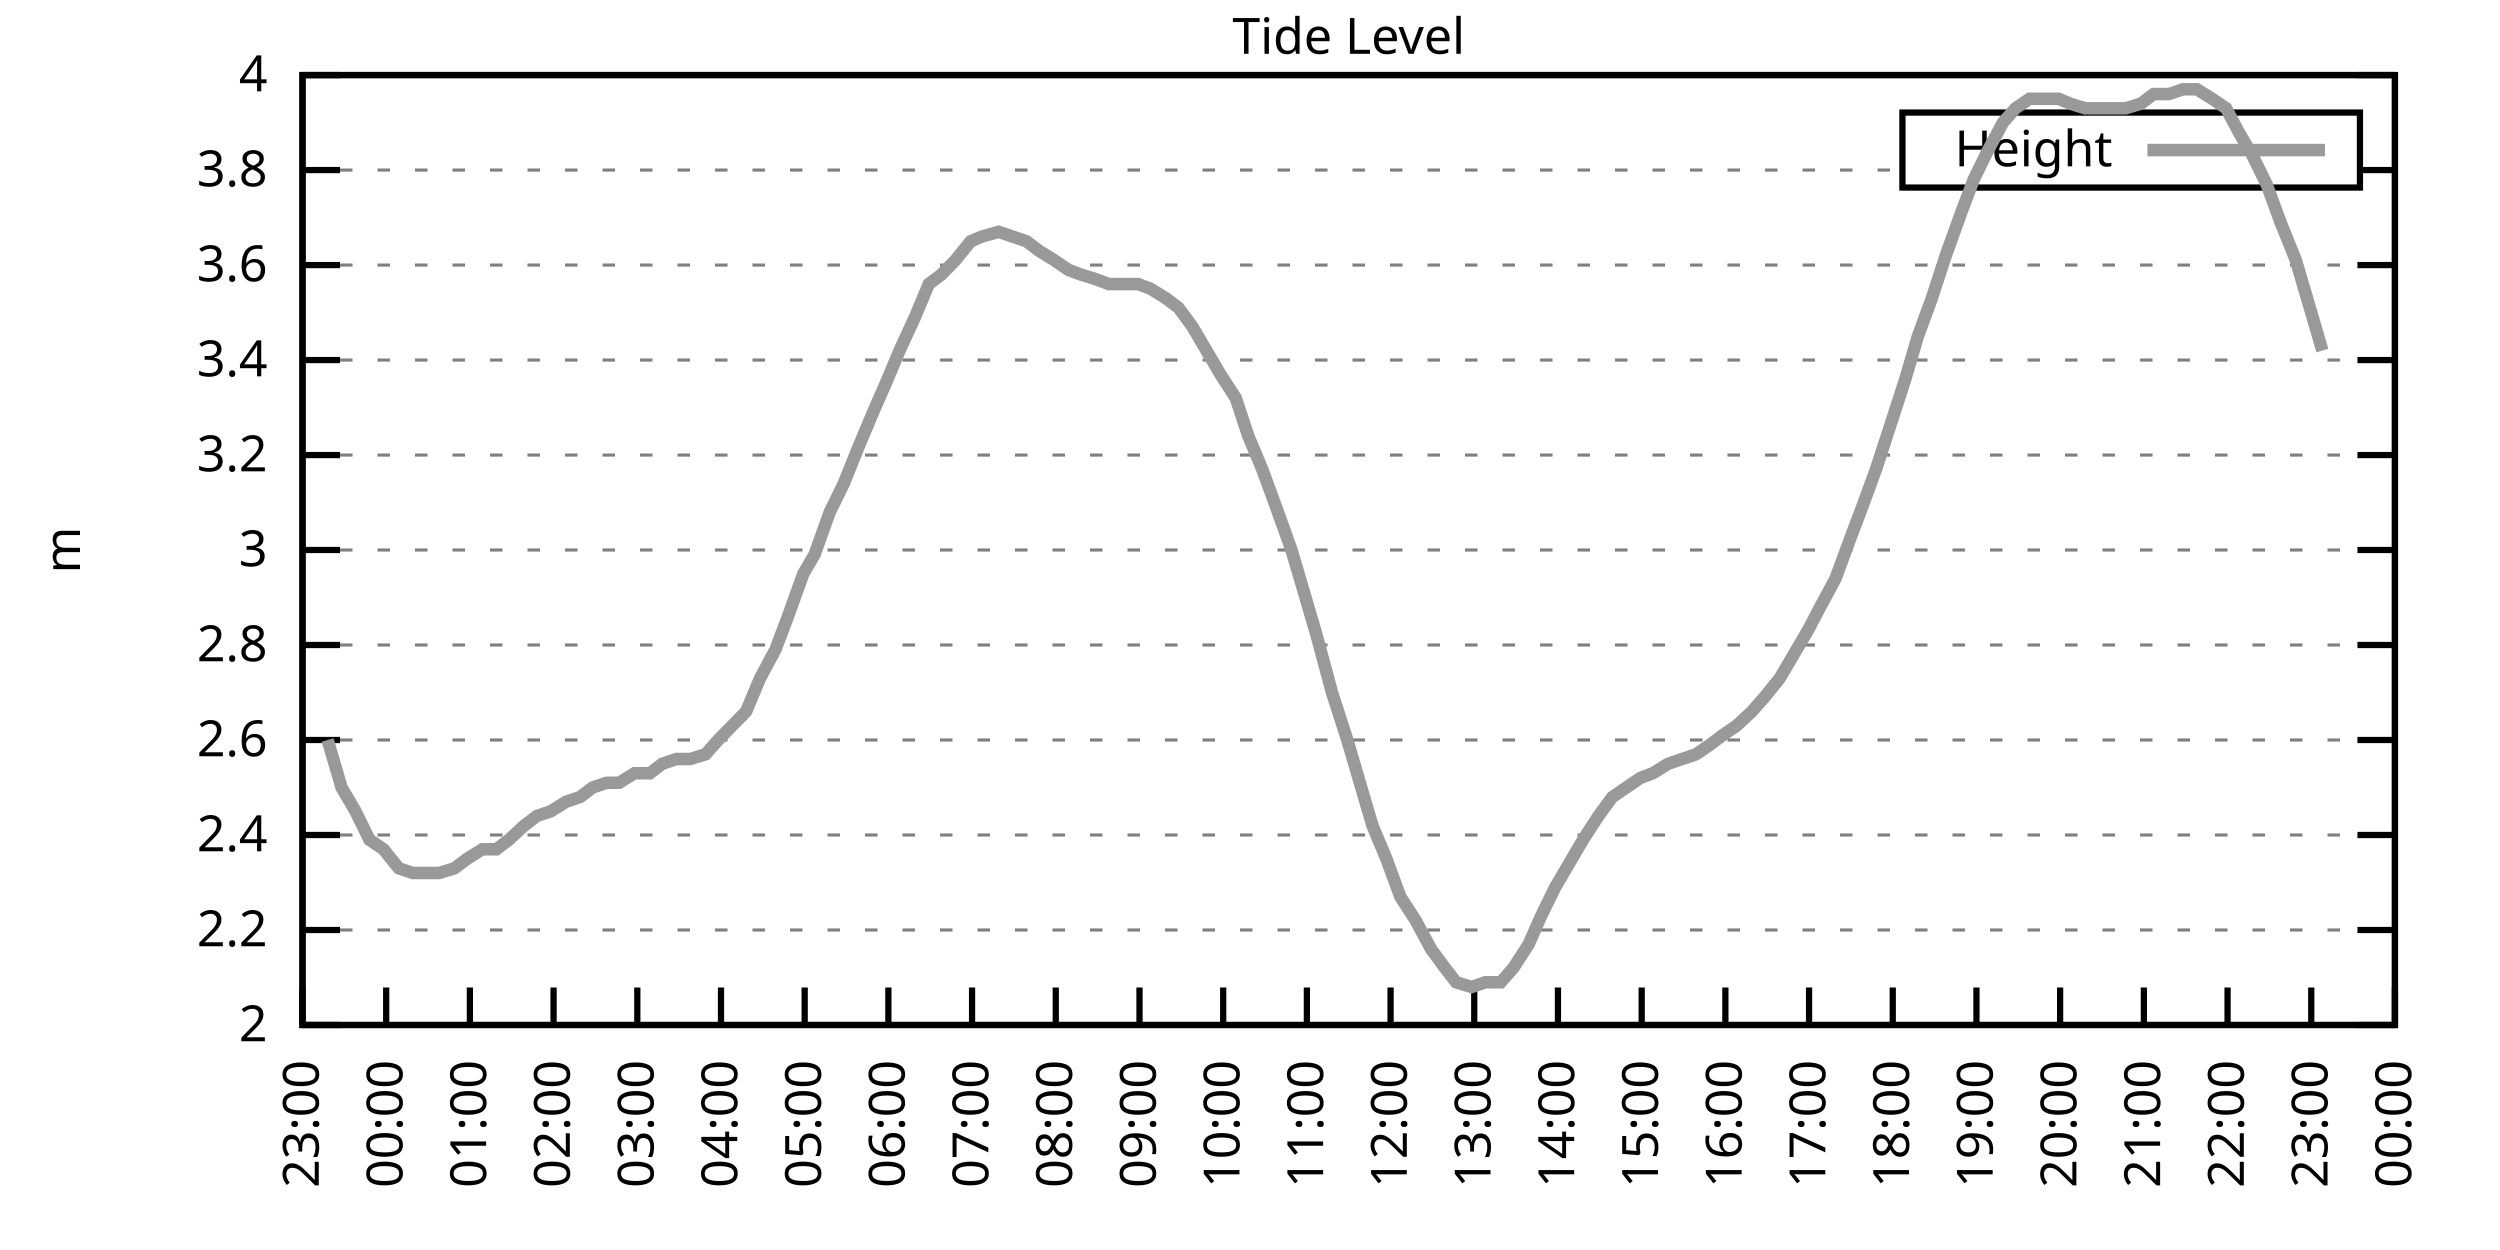
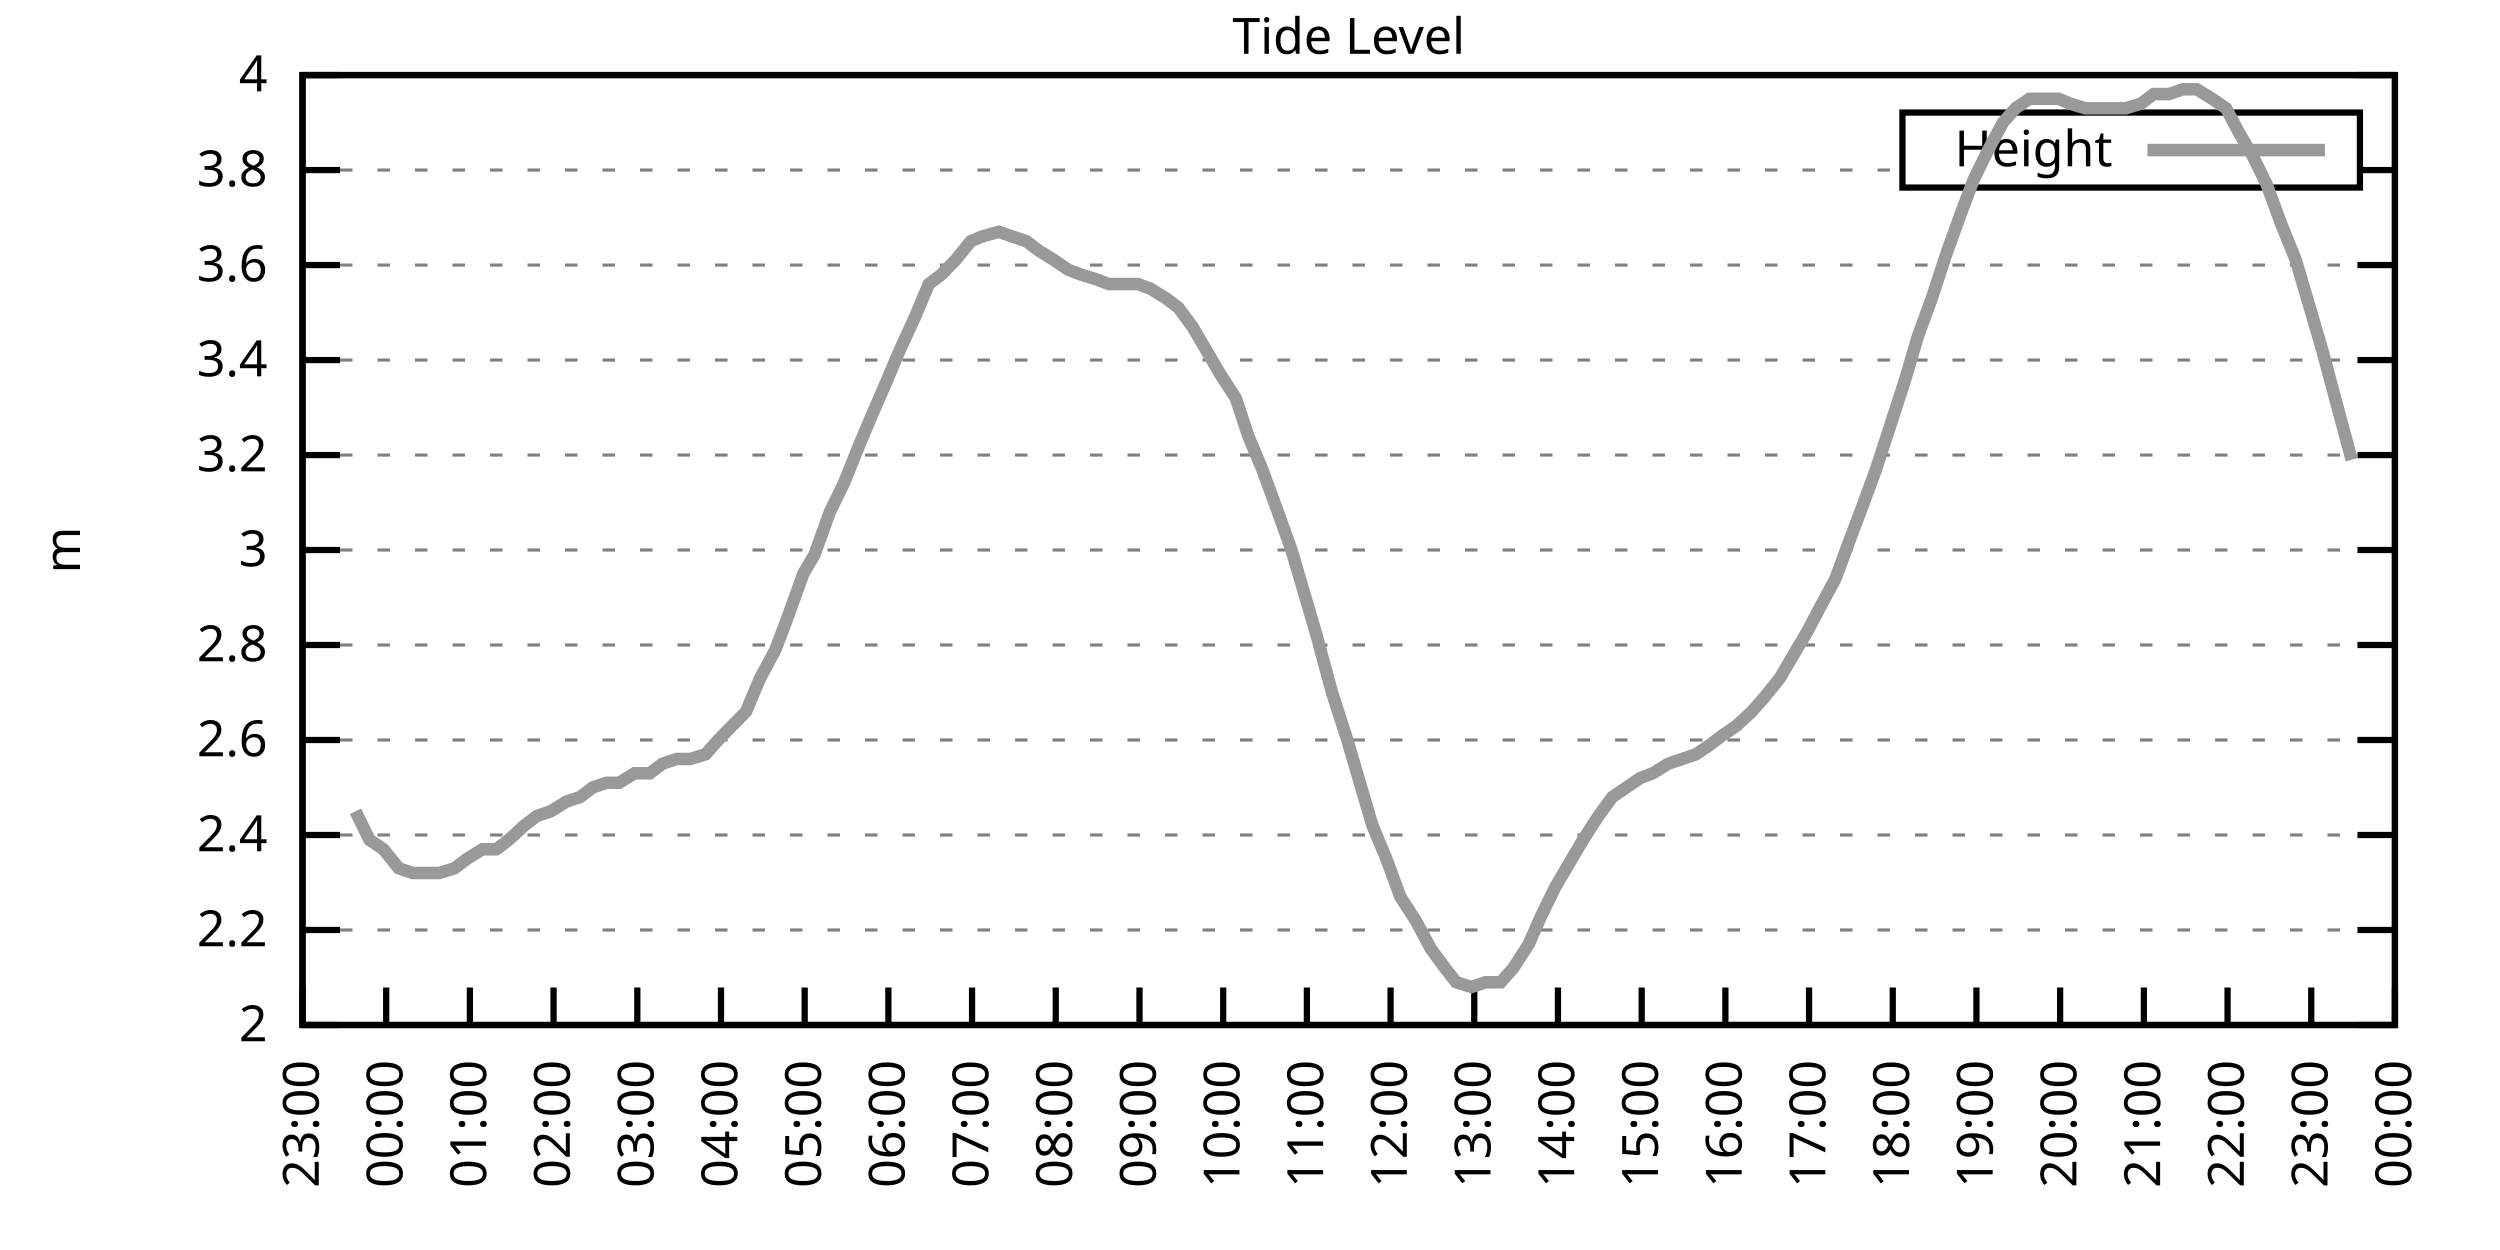
<svg xmlns="http://www.w3.org/2000/svg" xmlns:xlink="http://www.w3.org/1999/xlink" width="400" height="200" viewBox="0 0 400 200">
  <g id="gnuplot_canvas">
    <rect x="0" y="0" width="400" height="200" fill="none" />
    <defs>
      <circle id="gpDot" r="0.5" stroke-width="0.5" stroke="currentColor" />
      <path id="gpPt0" stroke-width="0.333" stroke="currentColor" d="M-1,0 h2 M0,-1 v2" />
      <path id="gpPt1" stroke-width="0.333" stroke="currentColor" d="M-1,-1 L1,1 M1,-1 L-1,1" />
      <path id="gpPt2" stroke-width="0.333" stroke="currentColor" d="M-1,0 L1,0 M0,-1 L0,1 M-1,-1 L1,1 M-1,1 L1,-1" />
      <rect id="gpPt3" stroke-width="0.333" stroke="currentColor" x="-1" y="-1" width="2" height="2" />
      <rect id="gpPt4" stroke-width="0.333" stroke="currentColor" fill="currentColor" x="-1" y="-1" width="2" height="2" />
      <circle id="gpPt5" stroke-width="0.333" stroke="currentColor" cx="0" cy="0" r="1" />
      <use xlink:href="#gpPt5" id="gpPt6" fill="currentColor" stroke="none" />
      <path id="gpPt7" stroke-width="0.333" stroke="currentColor" d="M0,-1.33 L-1.33,0.67 L1.33,0.67 z" />
      <use xlink:href="#gpPt7" id="gpPt8" fill="currentColor" stroke="none" />
      <use xlink:href="#gpPt7" id="gpPt9" stroke="currentColor" transform="rotate(180)" />
      <use xlink:href="#gpPt9" id="gpPt10" fill="currentColor" stroke="none" />
      <use xlink:href="#gpPt3" id="gpPt11" stroke="currentColor" transform="rotate(45)" />
      <use xlink:href="#gpPt11" id="gpPt12" fill="currentColor" stroke="none" />
      <path id="gpPt13" stroke-width="0.333" stroke="currentColor" d="M0,1.330 L1.265,0.411 L0.782,-1.067 L-0.782,-1.076 L-1.265,0.411 z" />
      <use xlink:href="#gpPt13" id="gpPt14" fill="currentColor" stroke="none" />
      <filter id="textbox" filterUnits="objectBoundingBox" x="0" y="0" height="1" width="1">
        <feFlood flood-color="white" flood-opacity="1" result="bgnd" />
        <feComposite in="SourceGraphic" in2="bgnd" operator="atop" />
      </filter>
      <filter id="greybox" filterUnits="objectBoundingBox" x="0" y="0" height="1" width="1">
        <feFlood flood-color="lightgrey" flood-opacity="1" result="grey" />
        <feComposite in="SourceGraphic" in2="grey" operator="atop" />
      </filter>
    </defs>
    <g fill="none" color="white" stroke="currentColor" stroke-width="1.00" stroke-linecap="butt" stroke-linejoin="miter">
</g>
    <g fill="none" color="black" stroke="currentColor" stroke-width="1.00" stroke-linecap="butt" stroke-linejoin="miter">
      <g stroke="none" shape-rendering="crispEdges">
        <polygon fill="rgb(255, 255, 255)" points="48.40,164.00 383.18,164.00 383.18,12.02 48.40,12.02 " />
      </g>
    </g>
    <g fill="none" color="black" stroke="currentColor" stroke-width="1.00" stroke-linecap="butt" stroke-linejoin="miter">
</g>
    <g fill="none" color="black" stroke="black" stroke-width="0.50" stroke-linecap="butt" stroke-linejoin="miter">
</g>
    <g fill="none" color="gray" stroke="currentColor" stroke-width="0.50" stroke-linecap="butt" stroke-linejoin="miter">
      <path stroke="gray" stroke-dasharray="2,4" class="gridline" d="M48.40,164.00 L383.19,164.00  " />
    </g>
    <g fill="none" color="gray" stroke="gray" stroke-width="1.00" stroke-linecap="butt" stroke-linejoin="miter">
</g>
    <g fill="none" color="black" stroke="currentColor" stroke-width="1.00" stroke-linecap="butt" stroke-linejoin="miter">
      <path stroke="black" d="M48.40,164.00 L54.40,164.00 M383.19,164.00 L377.19,164.00  " />
      <g transform="translate(42.80,166.60)" stroke="none" fill="black" font-family="Sans" font-size="8.00" text-anchor="end">
        <text>
          <tspan font-family="Sans"> 2</tspan>
        </text>
      </g>
    </g>
    <g fill="none" color="black" stroke="currentColor" stroke-width="1.00" stroke-linecap="butt" stroke-linejoin="miter">
</g>
    <g fill="none" color="black" stroke="black" stroke-width="0.50" stroke-linecap="butt" stroke-linejoin="miter">
</g>
    <g fill="none" color="gray" stroke="currentColor" stroke-width="0.50" stroke-linecap="butt" stroke-linejoin="miter">
      <path stroke="gray" stroke-dasharray="2,4" class="gridline" d="M48.40,148.80 L383.19,148.80  " />
    </g>
    <g fill="none" color="gray" stroke="gray" stroke-width="1.00" stroke-linecap="butt" stroke-linejoin="miter">
</g>
    <g fill="none" color="black" stroke="currentColor" stroke-width="1.00" stroke-linecap="butt" stroke-linejoin="miter">
      <path stroke="black" d="M48.40,148.80 L54.40,148.80 M383.19,148.80 L377.19,148.80  " />
      <g transform="translate(42.80,151.40)" stroke="none" fill="black" font-family="Sans" font-size="8.00" text-anchor="end">
        <text>
          <tspan font-family="Sans"> 2.2</tspan>
        </text>
      </g>
    </g>
    <g fill="none" color="black" stroke="currentColor" stroke-width="1.00" stroke-linecap="butt" stroke-linejoin="miter">
</g>
    <g fill="none" color="black" stroke="black" stroke-width="0.50" stroke-linecap="butt" stroke-linejoin="miter">
</g>
    <g fill="none" color="gray" stroke="currentColor" stroke-width="0.50" stroke-linecap="butt" stroke-linejoin="miter">
      <path stroke="gray" stroke-dasharray="2,4" class="gridline" d="M48.40,133.60 L383.19,133.60  " />
    </g>
    <g fill="none" color="gray" stroke="gray" stroke-width="1.00" stroke-linecap="butt" stroke-linejoin="miter">
</g>
    <g fill="none" color="black" stroke="currentColor" stroke-width="1.00" stroke-linecap="butt" stroke-linejoin="miter">
      <path stroke="black" d="M48.40,133.60 L54.40,133.60 M383.19,133.60 L377.19,133.60  " />
      <g transform="translate(42.80,136.20)" stroke="none" fill="black" font-family="Sans" font-size="8.00" text-anchor="end">
        <text>
          <tspan font-family="Sans"> 2.4</tspan>
        </text>
      </g>
    </g>
    <g fill="none" color="black" stroke="currentColor" stroke-width="1.00" stroke-linecap="butt" stroke-linejoin="miter">
</g>
    <g fill="none" color="black" stroke="black" stroke-width="0.50" stroke-linecap="butt" stroke-linejoin="miter">
</g>
    <g fill="none" color="gray" stroke="currentColor" stroke-width="0.50" stroke-linecap="butt" stroke-linejoin="miter">
      <path stroke="gray" stroke-dasharray="2,4" class="gridline" d="M48.40,118.40 L383.19,118.40  " />
    </g>
    <g fill="none" color="gray" stroke="gray" stroke-width="1.00" stroke-linecap="butt" stroke-linejoin="miter">
</g>
    <g fill="none" color="black" stroke="currentColor" stroke-width="1.00" stroke-linecap="butt" stroke-linejoin="miter">
      <path stroke="black" d="M48.40,118.40 L54.40,118.40 M383.19,118.40 L377.19,118.40  " />
      <g transform="translate(42.80,121.00)" stroke="none" fill="black" font-family="Sans" font-size="8.00" text-anchor="end">
        <text>
          <tspan font-family="Sans"> 2.6</tspan>
        </text>
      </g>
    </g>
    <g fill="none" color="black" stroke="currentColor" stroke-width="1.00" stroke-linecap="butt" stroke-linejoin="miter">
</g>
    <g fill="none" color="black" stroke="black" stroke-width="0.50" stroke-linecap="butt" stroke-linejoin="miter">
</g>
    <g fill="none" color="gray" stroke="currentColor" stroke-width="0.50" stroke-linecap="butt" stroke-linejoin="miter">
      <path stroke="gray" stroke-dasharray="2,4" class="gridline" d="M48.40,103.20 L383.19,103.20  " />
    </g>
    <g fill="none" color="gray" stroke="gray" stroke-width="1.00" stroke-linecap="butt" stroke-linejoin="miter">
</g>
    <g fill="none" color="black" stroke="currentColor" stroke-width="1.00" stroke-linecap="butt" stroke-linejoin="miter">
      <path stroke="black" d="M48.40,103.20 L54.40,103.20 M383.19,103.20 L377.19,103.20  " />
      <g transform="translate(42.80,105.80)" stroke="none" fill="black" font-family="Sans" font-size="8.00" text-anchor="end">
        <text>
          <tspan font-family="Sans"> 2.8</tspan>
        </text>
      </g>
    </g>
    <g fill="none" color="black" stroke="currentColor" stroke-width="1.00" stroke-linecap="butt" stroke-linejoin="miter">
</g>
    <g fill="none" color="black" stroke="black" stroke-width="0.50" stroke-linecap="butt" stroke-linejoin="miter">
</g>
    <g fill="none" color="gray" stroke="currentColor" stroke-width="0.50" stroke-linecap="butt" stroke-linejoin="miter">
      <path stroke="gray" stroke-dasharray="2,4" class="gridline" d="M48.40,88.00 L383.19,88.00  " />
    </g>
    <g fill="none" color="gray" stroke="gray" stroke-width="1.00" stroke-linecap="butt" stroke-linejoin="miter">
</g>
    <g fill="none" color="black" stroke="currentColor" stroke-width="1.00" stroke-linecap="butt" stroke-linejoin="miter">
      <path stroke="black" d="M48.40,88.00 L54.40,88.00 M383.19,88.00 L377.19,88.00  " />
      <g transform="translate(42.80,90.60)" stroke="none" fill="black" font-family="Sans" font-size="8.00" text-anchor="end">
        <text>
          <tspan font-family="Sans"> 3</tspan>
        </text>
      </g>
    </g>
    <g fill="none" color="black" stroke="currentColor" stroke-width="1.00" stroke-linecap="butt" stroke-linejoin="miter">
</g>
    <g fill="none" color="black" stroke="black" stroke-width="0.50" stroke-linecap="butt" stroke-linejoin="miter">
</g>
    <g fill="none" color="gray" stroke="currentColor" stroke-width="0.50" stroke-linecap="butt" stroke-linejoin="miter">
      <path stroke="gray" stroke-dasharray="2,4" class="gridline" d="M48.40,72.81 L383.19,72.81  " />
    </g>
    <g fill="none" color="gray" stroke="gray" stroke-width="1.00" stroke-linecap="butt" stroke-linejoin="miter">
</g>
    <g fill="none" color="black" stroke="currentColor" stroke-width="1.00" stroke-linecap="butt" stroke-linejoin="miter">
      <path stroke="black" d="M48.40,72.81 L54.40,72.81 M383.19,72.81 L377.19,72.81  " />
      <g transform="translate(42.80,75.41)" stroke="none" fill="black" font-family="Sans" font-size="8.00" text-anchor="end">
        <text>
          <tspan font-family="Sans"> 3.2</tspan>
        </text>
      </g>
    </g>
    <g fill="none" color="black" stroke="currentColor" stroke-width="1.00" stroke-linecap="butt" stroke-linejoin="miter">
</g>
    <g fill="none" color="black" stroke="black" stroke-width="0.50" stroke-linecap="butt" stroke-linejoin="miter">
</g>
    <g fill="none" color="gray" stroke="currentColor" stroke-width="0.50" stroke-linecap="butt" stroke-linejoin="miter">
      <path stroke="gray" stroke-dasharray="2,4" class="gridline" d="M48.40,57.61 L383.19,57.61  " />
    </g>
    <g fill="none" color="gray" stroke="gray" stroke-width="1.00" stroke-linecap="butt" stroke-linejoin="miter">
</g>
    <g fill="none" color="black" stroke="currentColor" stroke-width="1.00" stroke-linecap="butt" stroke-linejoin="miter">
      <path stroke="black" d="M48.40,57.61 L54.40,57.61 M383.19,57.61 L377.19,57.61  " />
      <g transform="translate(42.80,60.21)" stroke="none" fill="black" font-family="Sans" font-size="8.00" text-anchor="end">
        <text>
          <tspan font-family="Sans"> 3.4</tspan>
        </text>
      </g>
    </g>
    <g fill="none" color="black" stroke="currentColor" stroke-width="1.00" stroke-linecap="butt" stroke-linejoin="miter">
</g>
    <g fill="none" color="black" stroke="black" stroke-width="0.50" stroke-linecap="butt" stroke-linejoin="miter">
</g>
    <g fill="none" color="gray" stroke="currentColor" stroke-width="0.50" stroke-linecap="butt" stroke-linejoin="miter">
      <path stroke="gray" stroke-dasharray="2,4" class="gridline" d="M48.40,42.41 L383.19,42.41  " />
    </g>
    <g fill="none" color="gray" stroke="gray" stroke-width="1.00" stroke-linecap="butt" stroke-linejoin="miter">
</g>
    <g fill="none" color="black" stroke="currentColor" stroke-width="1.00" stroke-linecap="butt" stroke-linejoin="miter">
      <path stroke="black" d="M48.40,42.41 L54.40,42.41 M383.19,42.41 L377.19,42.41  " />
      <g transform="translate(42.80,45.01)" stroke="none" fill="black" font-family="Sans" font-size="8.00" text-anchor="end">
        <text>
          <tspan font-family="Sans"> 3.6</tspan>
        </text>
      </g>
    </g>
    <g fill="none" color="black" stroke="currentColor" stroke-width="1.00" stroke-linecap="butt" stroke-linejoin="miter">
</g>
    <g fill="none" color="black" stroke="black" stroke-width="0.50" stroke-linecap="butt" stroke-linejoin="miter">
</g>
    <g fill="none" color="gray" stroke="currentColor" stroke-width="0.50" stroke-linecap="butt" stroke-linejoin="miter">
      <path stroke="gray" stroke-dasharray="2,4" class="gridline" d="M48.40,27.21 L304.39,27.21 M377.59,27.21 L383.19,27.21  " />
    </g>
    <g fill="none" color="gray" stroke="gray" stroke-width="1.00" stroke-linecap="butt" stroke-linejoin="miter">
</g>
    <g fill="none" color="black" stroke="currentColor" stroke-width="1.00" stroke-linecap="butt" stroke-linejoin="miter">
      <path stroke="black" d="M48.40,27.21 L54.40,27.21 M383.19,27.21 L377.19,27.21  " />
      <g transform="translate(42.80,29.81)" stroke="none" fill="black" font-family="Sans" font-size="8.00" text-anchor="end">
        <text>
          <tspan font-family="Sans"> 3.8</tspan>
        </text>
      </g>
    </g>
    <g fill="none" color="black" stroke="currentColor" stroke-width="1.00" stroke-linecap="butt" stroke-linejoin="miter">
</g>
    <g fill="none" color="black" stroke="black" stroke-width="0.50" stroke-linecap="butt" stroke-linejoin="miter">
</g>
    <g fill="none" color="gray" stroke="currentColor" stroke-width="0.50" stroke-linecap="butt" stroke-linejoin="miter">
      <path stroke="gray" stroke-dasharray="2,4" class="gridline" d="M48.40,12.01 L383.19,12.01  " />
    </g>
    <g fill="none" color="gray" stroke="gray" stroke-width="1.00" stroke-linecap="butt" stroke-linejoin="miter">
</g>
    <g fill="none" color="black" stroke="currentColor" stroke-width="1.00" stroke-linecap="butt" stroke-linejoin="miter">
      <path stroke="black" d="M48.40,12.01 L54.40,12.01 M383.19,12.01 L377.19,12.01  " />
      <g transform="translate(42.80,14.61)" stroke="none" fill="black" font-family="Sans" font-size="8.00" text-anchor="end">
        <text>
          <tspan font-family="Sans"> 4</tspan>
        </text>
      </g>
    </g>
    <g fill="none" color="black" stroke="currentColor" stroke-width="1.00" stroke-linecap="butt" stroke-linejoin="miter">
      <path stroke="black" d="M48.40,164.00 L48.40,158.00  " />
      <g transform="translate(51.00,169.60) rotate(270.00)" stroke="none" fill="black" font-family="Sans" font-size="8.00" text-anchor="end">
        <text>
          <tspan font-family="Sans">23:00</tspan>
        </text>
      </g>
    </g>
    <g fill="none" color="black" stroke="currentColor" stroke-width="1.00" stroke-linecap="butt" stroke-linejoin="miter">
      <path stroke="black" d="M61.79,164.00 L61.79,158.00  " />
      <g transform="translate(64.39,169.60) rotate(270.00)" stroke="none" fill="black" font-family="Sans" font-size="8.00" text-anchor="end">
        <text>
          <tspan font-family="Sans">00:00</tspan>
        </text>
      </g>
    </g>
    <g fill="none" color="black" stroke="currentColor" stroke-width="1.00" stroke-linecap="butt" stroke-linejoin="miter">
      <path stroke="black" d="M75.18,164.00 L75.18,158.00  " />
      <g transform="translate(77.78,169.60) rotate(270.00)" stroke="none" fill="black" font-family="Sans" font-size="8.00" text-anchor="end">
        <text>
          <tspan font-family="Sans">01:00</tspan>
        </text>
      </g>
    </g>
    <g fill="none" color="black" stroke="currentColor" stroke-width="1.00" stroke-linecap="butt" stroke-linejoin="miter">
      <path stroke="black" d="M88.57,164.00 L88.57,158.00  " />
      <g transform="translate(91.17,169.60) rotate(270.00)" stroke="none" fill="black" font-family="Sans" font-size="8.00" text-anchor="end">
        <text>
          <tspan font-family="Sans">02:00</tspan>
        </text>
      </g>
    </g>
    <g fill="none" color="black" stroke="currentColor" stroke-width="1.00" stroke-linecap="butt" stroke-linejoin="miter">
      <path stroke="black" d="M101.97,164.00 L101.97,158.00  " />
      <g transform="translate(104.57,169.60) rotate(270.00)" stroke="none" fill="black" font-family="Sans" font-size="8.00" text-anchor="end">
        <text>
          <tspan font-family="Sans">03:00</tspan>
        </text>
      </g>
    </g>
    <g fill="none" color="black" stroke="currentColor" stroke-width="1.00" stroke-linecap="butt" stroke-linejoin="miter">
      <path stroke="black" d="M115.36,164.00 L115.36,158.00  " />
      <g transform="translate(117.96,169.60) rotate(270.00)" stroke="none" fill="black" font-family="Sans" font-size="8.00" text-anchor="end">
        <text>
          <tspan font-family="Sans">04:00</tspan>
        </text>
      </g>
    </g>
    <g fill="none" color="black" stroke="currentColor" stroke-width="1.00" stroke-linecap="butt" stroke-linejoin="miter">
      <path stroke="black" d="M128.75,164.00 L128.75,158.00  " />
      <g transform="translate(131.35,169.60) rotate(270.00)" stroke="none" fill="black" font-family="Sans" font-size="8.00" text-anchor="end">
        <text>
          <tspan font-family="Sans">05:00</tspan>
        </text>
      </g>
    </g>
    <g fill="none" color="black" stroke="currentColor" stroke-width="1.00" stroke-linecap="butt" stroke-linejoin="miter">
      <path stroke="black" d="M142.14,164.00 L142.14,158.00  " />
      <g transform="translate(144.74,169.60) rotate(270.00)" stroke="none" fill="black" font-family="Sans" font-size="8.00" text-anchor="end">
        <text>
          <tspan font-family="Sans">06:00</tspan>
        </text>
      </g>
    </g>
    <g fill="none" color="black" stroke="currentColor" stroke-width="1.00" stroke-linecap="butt" stroke-linejoin="miter">
      <path stroke="black" d="M155.53,164.00 L155.53,158.00  " />
      <g transform="translate(158.13,169.60) rotate(270.00)" stroke="none" fill="black" font-family="Sans" font-size="8.00" text-anchor="end">
        <text>
          <tspan font-family="Sans">07:00</tspan>
        </text>
      </g>
    </g>
    <g fill="none" color="black" stroke="currentColor" stroke-width="1.00" stroke-linecap="butt" stroke-linejoin="miter">
      <path stroke="black" d="M168.92,164.00 L168.92,158.00  " />
      <g transform="translate(171.52,169.60) rotate(270.00)" stroke="none" fill="black" font-family="Sans" font-size="8.00" text-anchor="end">
        <text>
          <tspan font-family="Sans">08:00</tspan>
        </text>
      </g>
    </g>
    <g fill="none" color="black" stroke="currentColor" stroke-width="1.00" stroke-linecap="butt" stroke-linejoin="miter">
      <path stroke="black" d="M182.32,164.00 L182.32,158.00  " />
      <g transform="translate(184.92,169.60) rotate(270.00)" stroke="none" fill="black" font-family="Sans" font-size="8.00" text-anchor="end">
        <text>
          <tspan font-family="Sans">09:00</tspan>
        </text>
      </g>
    </g>
    <g fill="none" color="black" stroke="currentColor" stroke-width="1.00" stroke-linecap="butt" stroke-linejoin="miter">
      <path stroke="black" d="M195.71,164.00 L195.71,158.00  " />
      <g transform="translate(198.31,169.60) rotate(270.00)" stroke="none" fill="black" font-family="Sans" font-size="8.00" text-anchor="end">
        <text>
          <tspan font-family="Sans">10:00</tspan>
        </text>
      </g>
    </g>
    <g fill="none" color="black" stroke="currentColor" stroke-width="1.00" stroke-linecap="butt" stroke-linejoin="miter">
      <path stroke="black" d="M209.10,164.00 L209.10,158.00  " />
      <g transform="translate(211.70,169.60) rotate(270.00)" stroke="none" fill="black" font-family="Sans" font-size="8.00" text-anchor="end">
        <text>
          <tspan font-family="Sans">11:00</tspan>
        </text>
      </g>
    </g>
    <g fill="none" color="black" stroke="currentColor" stroke-width="1.00" stroke-linecap="butt" stroke-linejoin="miter">
      <path stroke="black" d="M222.49,164.00 L222.49,158.00  " />
      <g transform="translate(225.09,169.60) rotate(270.00)" stroke="none" fill="black" font-family="Sans" font-size="8.00" text-anchor="end">
        <text>
          <tspan font-family="Sans">12:00</tspan>
        </text>
      </g>
    </g>
    <g fill="none" color="black" stroke="currentColor" stroke-width="1.00" stroke-linecap="butt" stroke-linejoin="miter">
      <path stroke="black" d="M235.88,164.00 L235.88,158.00  " />
      <g transform="translate(238.48,169.60) rotate(270.00)" stroke="none" fill="black" font-family="Sans" font-size="8.00" text-anchor="end">
        <text>
          <tspan font-family="Sans">13:00</tspan>
        </text>
      </g>
    </g>
    <g fill="none" color="black" stroke="currentColor" stroke-width="1.00" stroke-linecap="butt" stroke-linejoin="miter">
      <path stroke="black" d="M249.27,164.00 L249.27,158.00  " />
      <g transform="translate(251.87,169.60) rotate(270.00)" stroke="none" fill="black" font-family="Sans" font-size="8.00" text-anchor="end">
        <text>
          <tspan font-family="Sans">14:00</tspan>
        </text>
      </g>
    </g>
    <g fill="none" color="black" stroke="currentColor" stroke-width="1.00" stroke-linecap="butt" stroke-linejoin="miter">
      <path stroke="black" d="M262.67,164.00 L262.67,158.00  " />
      <g transform="translate(265.27,169.60) rotate(270.00)" stroke="none" fill="black" font-family="Sans" font-size="8.00" text-anchor="end">
        <text>
          <tspan font-family="Sans">15:00</tspan>
        </text>
      </g>
    </g>
    <g fill="none" color="black" stroke="currentColor" stroke-width="1.00" stroke-linecap="butt" stroke-linejoin="miter">
      <path stroke="black" d="M276.06,164.00 L276.06,158.00  " />
      <g transform="translate(278.66,169.60) rotate(270.00)" stroke="none" fill="black" font-family="Sans" font-size="8.00" text-anchor="end">
        <text>
          <tspan font-family="Sans">16:00</tspan>
        </text>
      </g>
    </g>
    <g fill="none" color="black" stroke="currentColor" stroke-width="1.00" stroke-linecap="butt" stroke-linejoin="miter">
      <path stroke="black" d="M289.45,164.00 L289.45,158.00  " />
      <g transform="translate(292.05,169.60) rotate(270.00)" stroke="none" fill="black" font-family="Sans" font-size="8.00" text-anchor="end">
        <text>
          <tspan font-family="Sans">17:00</tspan>
        </text>
      </g>
    </g>
    <g fill="none" color="black" stroke="currentColor" stroke-width="1.00" stroke-linecap="butt" stroke-linejoin="miter">
      <path stroke="black" d="M302.84,164.00 L302.84,158.00  " />
      <g transform="translate(305.44,169.60) rotate(270.00)" stroke="none" fill="black" font-family="Sans" font-size="8.00" text-anchor="end">
        <text>
          <tspan font-family="Sans">18:00</tspan>
        </text>
      </g>
    </g>
    <g fill="none" color="black" stroke="currentColor" stroke-width="1.00" stroke-linecap="butt" stroke-linejoin="miter">
      <path stroke="black" d="M316.23,164.00 L316.23,158.00  " />
      <g transform="translate(318.83,169.60) rotate(270.00)" stroke="none" fill="black" font-family="Sans" font-size="8.00" text-anchor="end">
        <text>
          <tspan font-family="Sans">19:00</tspan>
        </text>
      </g>
    </g>
    <g fill="none" color="black" stroke="currentColor" stroke-width="1.00" stroke-linecap="butt" stroke-linejoin="miter">
      <path stroke="black" d="M329.62,164.00 L329.62,158.00  " />
      <g transform="translate(332.22,169.60) rotate(270.00)" stroke="none" fill="black" font-family="Sans" font-size="8.00" text-anchor="end">
        <text>
          <tspan font-family="Sans">20:00</tspan>
        </text>
      </g>
    </g>
    <g fill="none" color="black" stroke="currentColor" stroke-width="1.00" stroke-linecap="butt" stroke-linejoin="miter">
      <path stroke="black" d="M343.02,164.00 L343.02,158.00  " />
      <g transform="translate(345.62,169.60) rotate(270.00)" stroke="none" fill="black" font-family="Sans" font-size="8.00" text-anchor="end">
        <text>
          <tspan font-family="Sans">21:00</tspan>
        </text>
      </g>
    </g>
    <g fill="none" color="black" stroke="currentColor" stroke-width="1.00" stroke-linecap="butt" stroke-linejoin="miter">
      <path stroke="black" d="M356.41,164.00 L356.41,158.00  " />
      <g transform="translate(359.01,169.60) rotate(270.00)" stroke="none" fill="black" font-family="Sans" font-size="8.00" text-anchor="end">
        <text>
          <tspan font-family="Sans">22:00</tspan>
        </text>
      </g>
    </g>
    <g fill="none" color="black" stroke="currentColor" stroke-width="1.00" stroke-linecap="butt" stroke-linejoin="miter">
      <path stroke="black" d="M369.80,164.00 L369.80,158.00  " />
      <g transform="translate(372.40,169.60) rotate(270.00)" stroke="none" fill="black" font-family="Sans" font-size="8.00" text-anchor="end">
        <text>
          <tspan font-family="Sans">23:00</tspan>
        </text>
      </g>
    </g>
    <g fill="none" color="black" stroke="currentColor" stroke-width="1.00" stroke-linecap="butt" stroke-linejoin="miter">
      <path stroke="black" d="M383.19,164.00 L383.19,158.00  " />
      <g transform="translate(385.79,169.60) rotate(270.00)" stroke="none" fill="black" font-family="Sans" font-size="8.00" text-anchor="end">
        <text>
          <tspan font-family="Sans">00:00</tspan>
        </text>
      </g>
    </g>
    <g fill="none" color="black" stroke="currentColor" stroke-width="1.00" stroke-linecap="butt" stroke-linejoin="miter">
</g>
    <g fill="none" color="black" stroke="currentColor" stroke-width="1.00" stroke-linecap="butt" stroke-linejoin="miter">
      <path stroke="black" d="M48.40,12.01 L48.40,164.00 L383.19,164.00 L383.19,12.01 L48.40,12.01 Z  " />
    </g>
    <g fill="none" color="black" stroke="currentColor" stroke-width="1.00" stroke-linecap="butt" stroke-linejoin="miter">
</g>
    <g fill="none" color="black" stroke="currentColor" stroke-width="1.00" stroke-linecap="butt" stroke-linejoin="miter">
      <path stroke="black" d="M304.39,30.01 L304.39,18.01 L377.59,18.01 L377.59,30.01 L304.39,30.01 Z  " />
    </g>
    <g id="Tide_level_plot_1">
      <g fill="none" color="white" stroke="black" stroke-width="2.00" stroke-linecap="butt" stroke-linejoin="miter">
</g>
      <g fill="none" color="black" stroke="currentColor" stroke-width="2.00" stroke-linecap="butt" stroke-linejoin="miter">
        <g transform="translate(337.99,26.61)" stroke="none" fill="black" font-family="Sans" font-size="8.00" text-anchor="end">
          <text>
            <tspan font-family="Sans">Height</tspan>
          </text>
        </g>
      </g>
      <g fill="none" color="black" stroke="currentColor" stroke-width="2.00" stroke-linecap="butt" stroke-linejoin="miter">
-         <path stroke="rgb(153, 153, 153)" d="M343.59,24.01 L371.99,24.01 M52.42,118.40 L54.65,126.00 L56.88,129.80 L59.11,134.36 L61.35,135.88 L63.80,138.92   L66.03,139.68 L68.26,139.68 L70.27,139.68 L72.73,138.92 L74.74,137.40 L77.19,135.88 L79.42,135.88 L81.43,134.36   L83.89,132.08 L85.90,130.56 L88.13,129.80 L90.58,128.28 L92.82,127.52 L94.82,126.00 L97.06,125.24 L99.06,125.24   L101.52,123.72 L103.98,123.72 L105.98,122.20 L108.22,121.44 L110.45,121.44 L112.90,120.68 L114.91,118.40 L117.14,116.12   L119.38,113.84 L121.61,108.52 L124.06,103.96 L126.07,98.64 L128.53,91.80 L130.31,88.76 L132.77,81.93 L135.00,77.37   L137.45,71.29 L139.69,65.97 L141.69,61.41 L143.93,56.09 L146.38,50.77 L148.61,45.45 L150.62,43.93 L152.85,41.65   L155.31,38.61 L157.10,37.85 L159.77,37.09 L162.01,37.85 L164.24,38.61 L166.25,40.13 L168.70,41.65 L170.93,43.17   L172.94,43.93 L175.40,44.69 L177.41,45.45 L182.09,45.45 L184.10,46.21 L186.56,47.73 L188.57,49.25 L190.80,52.29   L193.03,56.09 L195.26,59.89 L197.72,63.69 L199.73,69.77 L201.96,75.09 L204.19,81.17 L206.64,88.00 L208.88,95.60   L210.66,101.68 L213.12,110.80 L215.57,118.40 L217.80,126.00 L219.59,132.08 L221.82,137.40 L224.05,143.48 L226.51,147.28   L228.96,151.84 L231.20,154.88 L232.98,157.16 L235.44,157.92 L237.67,157.16 L240.12,157.16 L242.13,154.88 L244.59,151.08   L246.60,146.52 L248.83,141.96 L251.06,138.16 L253.29,134.36 L255.75,130.56 L257.98,127.52 L260.21,126.00 L262.44,124.48   L264.45,123.72 L266.91,122.20 L269.14,121.44 L271.37,120.68 L273.60,119.16 L275.61,117.64 L277.84,116.12 L280.30,113.84   L282.31,111.56 L284.76,108.52 L289.23,100.92 L291.23,97.12 L293.69,92.56 L295.92,86.49 L297.93,81.17 L300.16,75.09   L302.39,68.25 L304.85,60.65 L306.86,53.81 L309.09,47.73 L311.32,40.89 L313.78,34.05 L315.79,28.73 L318.02,24.17   L320.47,19.61 L322.48,17.33 L324.71,15.81 L326.95,15.81 L329.40,15.81 L331.19,16.57 L333.64,17.33 L335.87,17.33   L338.10,17.33 L340.11,17.33 L342.57,16.57 L344.58,15.05 L347.03,15.05 L349.26,14.29 L351.50,14.29 L353.95,15.81   L356.18,17.33 L358.19,21.13 L360.42,24.93 L362.66,29.49 L364.89,35.57 L367.34,41.65 L369.58,49.25 L371.58,56.09    " />
+         <path stroke="rgb(153, 153, 153)" d="M343.59,24.01 L371.99,24.01 M56.88,129.80 L59.11,134.36 L61.35,135.88 L63.80,138.92 L66.03,139.68 L68.26,139.68   L70.27,139.68 L72.73,138.92 L74.74,137.40 L77.19,135.88 L79.42,135.88 L81.43,134.36 L83.89,132.08 L85.90,130.56   L88.13,129.80 L90.58,128.28 L92.82,127.52 L94.82,126.00 L97.06,125.24 L99.06,125.24 L101.52,123.72 L103.98,123.72   L105.98,122.20 L108.22,121.44 L110.45,121.44 L112.90,120.68 L114.91,118.40 L117.14,116.12 L119.38,113.84 L121.61,108.52   L124.06,103.96 L126.07,98.64 L128.53,91.80 L130.31,88.76 L132.77,81.93 L135.00,77.37 L137.45,71.29 L139.69,65.97   L141.69,61.41 L143.93,56.09 L146.38,50.77 L148.61,45.45 L150.62,43.93 L152.85,41.65 L155.31,38.61 L157.10,37.85   L159.77,37.09 L162.01,37.85 L164.24,38.61 L166.25,40.13 L168.70,41.65 L170.93,43.17 L172.94,43.93 L175.40,44.69   L177.41,45.45 L182.09,45.45 L184.10,46.21 L186.56,47.73 L188.57,49.25 L190.80,52.29 L193.03,56.09 L195.26,59.89   L197.72,63.69 L199.73,69.77 L201.96,75.09 L204.19,81.17 L206.64,88.00 L208.88,95.60 L210.66,101.68 L213.12,110.80   L215.57,118.40 L217.80,126.00 L219.59,132.08 L221.82,137.40 L224.05,143.48 L226.51,147.28 L228.96,151.84 L231.20,154.88   L232.98,157.16 L235.44,157.92 L237.67,157.16 L240.12,157.16 L242.13,154.88 L244.59,151.08 L246.60,146.52 L248.83,141.96   L251.06,138.16 L253.29,134.36 L255.75,130.56 L257.98,127.52 L260.21,126.00 L262.44,124.48 L264.45,123.72 L266.91,122.20   L269.14,121.44 L271.37,120.68 L273.60,119.16 L275.61,117.64 L277.84,116.12 L280.30,113.84 L282.31,111.56 L284.76,108.52   L289.23,100.92 L291.23,97.12 L293.69,92.56 L295.92,86.49 L297.93,81.17 L300.16,75.09 L302.39,68.25 L304.85,60.65   L306.86,53.81 L309.09,47.73 L311.32,40.89 L313.78,34.05 L315.79,28.73 L318.02,24.17 L320.47,19.61 L322.48,17.33   L324.71,15.81 L326.95,15.81 L329.40,15.81 L331.19,16.57 L333.64,17.33 L335.87,17.33 L338.10,17.33 L340.11,17.33   L342.57,16.57 L344.58,15.05 L347.03,15.05 L349.26,14.29 L351.50,14.29 L353.95,15.81 L356.18,17.33 L358.19,21.13   L360.42,24.93 L362.66,29.49 L364.89,35.57 L367.34,41.65 L369.58,49.25 L371.58,56.09 L373.82,64.45 L376.27,73.57    " />
      </g>
    </g>
    <g fill="none" color="black" stroke="currentColor" stroke-width="2.00" stroke-linecap="butt" stroke-linejoin="miter">
</g>
    <g fill="none" color="black" stroke="black" stroke-width="1.00" stroke-linecap="butt" stroke-linejoin="miter">
</g>
    <g fill="none" color="black" stroke="currentColor" stroke-width="1.00" stroke-linecap="butt" stroke-linejoin="miter">
      <path stroke="black" d="M48.40,12.01 L48.40,164.00 L383.19,164.00 L383.19,12.01 L48.40,12.01 Z  " />
      <g transform="translate(12.80,88.01) rotate(270.00)" stroke="none" fill="black" font-family="Sans" font-size="8.00" text-anchor="middle">
        <text>
          <tspan font-family="Sans">m</tspan>
        </text>
      </g>
    </g>
    <g fill="none" color="black" stroke="currentColor" stroke-width="1.00" stroke-linecap="butt" stroke-linejoin="miter">
</g>
    <g fill="none" color="black" stroke="currentColor" stroke-width="1.00" stroke-linecap="butt" stroke-linejoin="miter">
      <g transform="translate(215.79,8.61)" stroke="none" fill="black" font-family="Sans" font-size="8.00" text-anchor="middle">
        <text>
          <tspan font-family="Sans">Tide Level</tspan>
        </text>
      </g>
    </g>
    <g fill="none" color="black" stroke="currentColor" stroke-width="1.00" stroke-linecap="butt" stroke-linejoin="miter">
</g>
  </g>
</svg>
